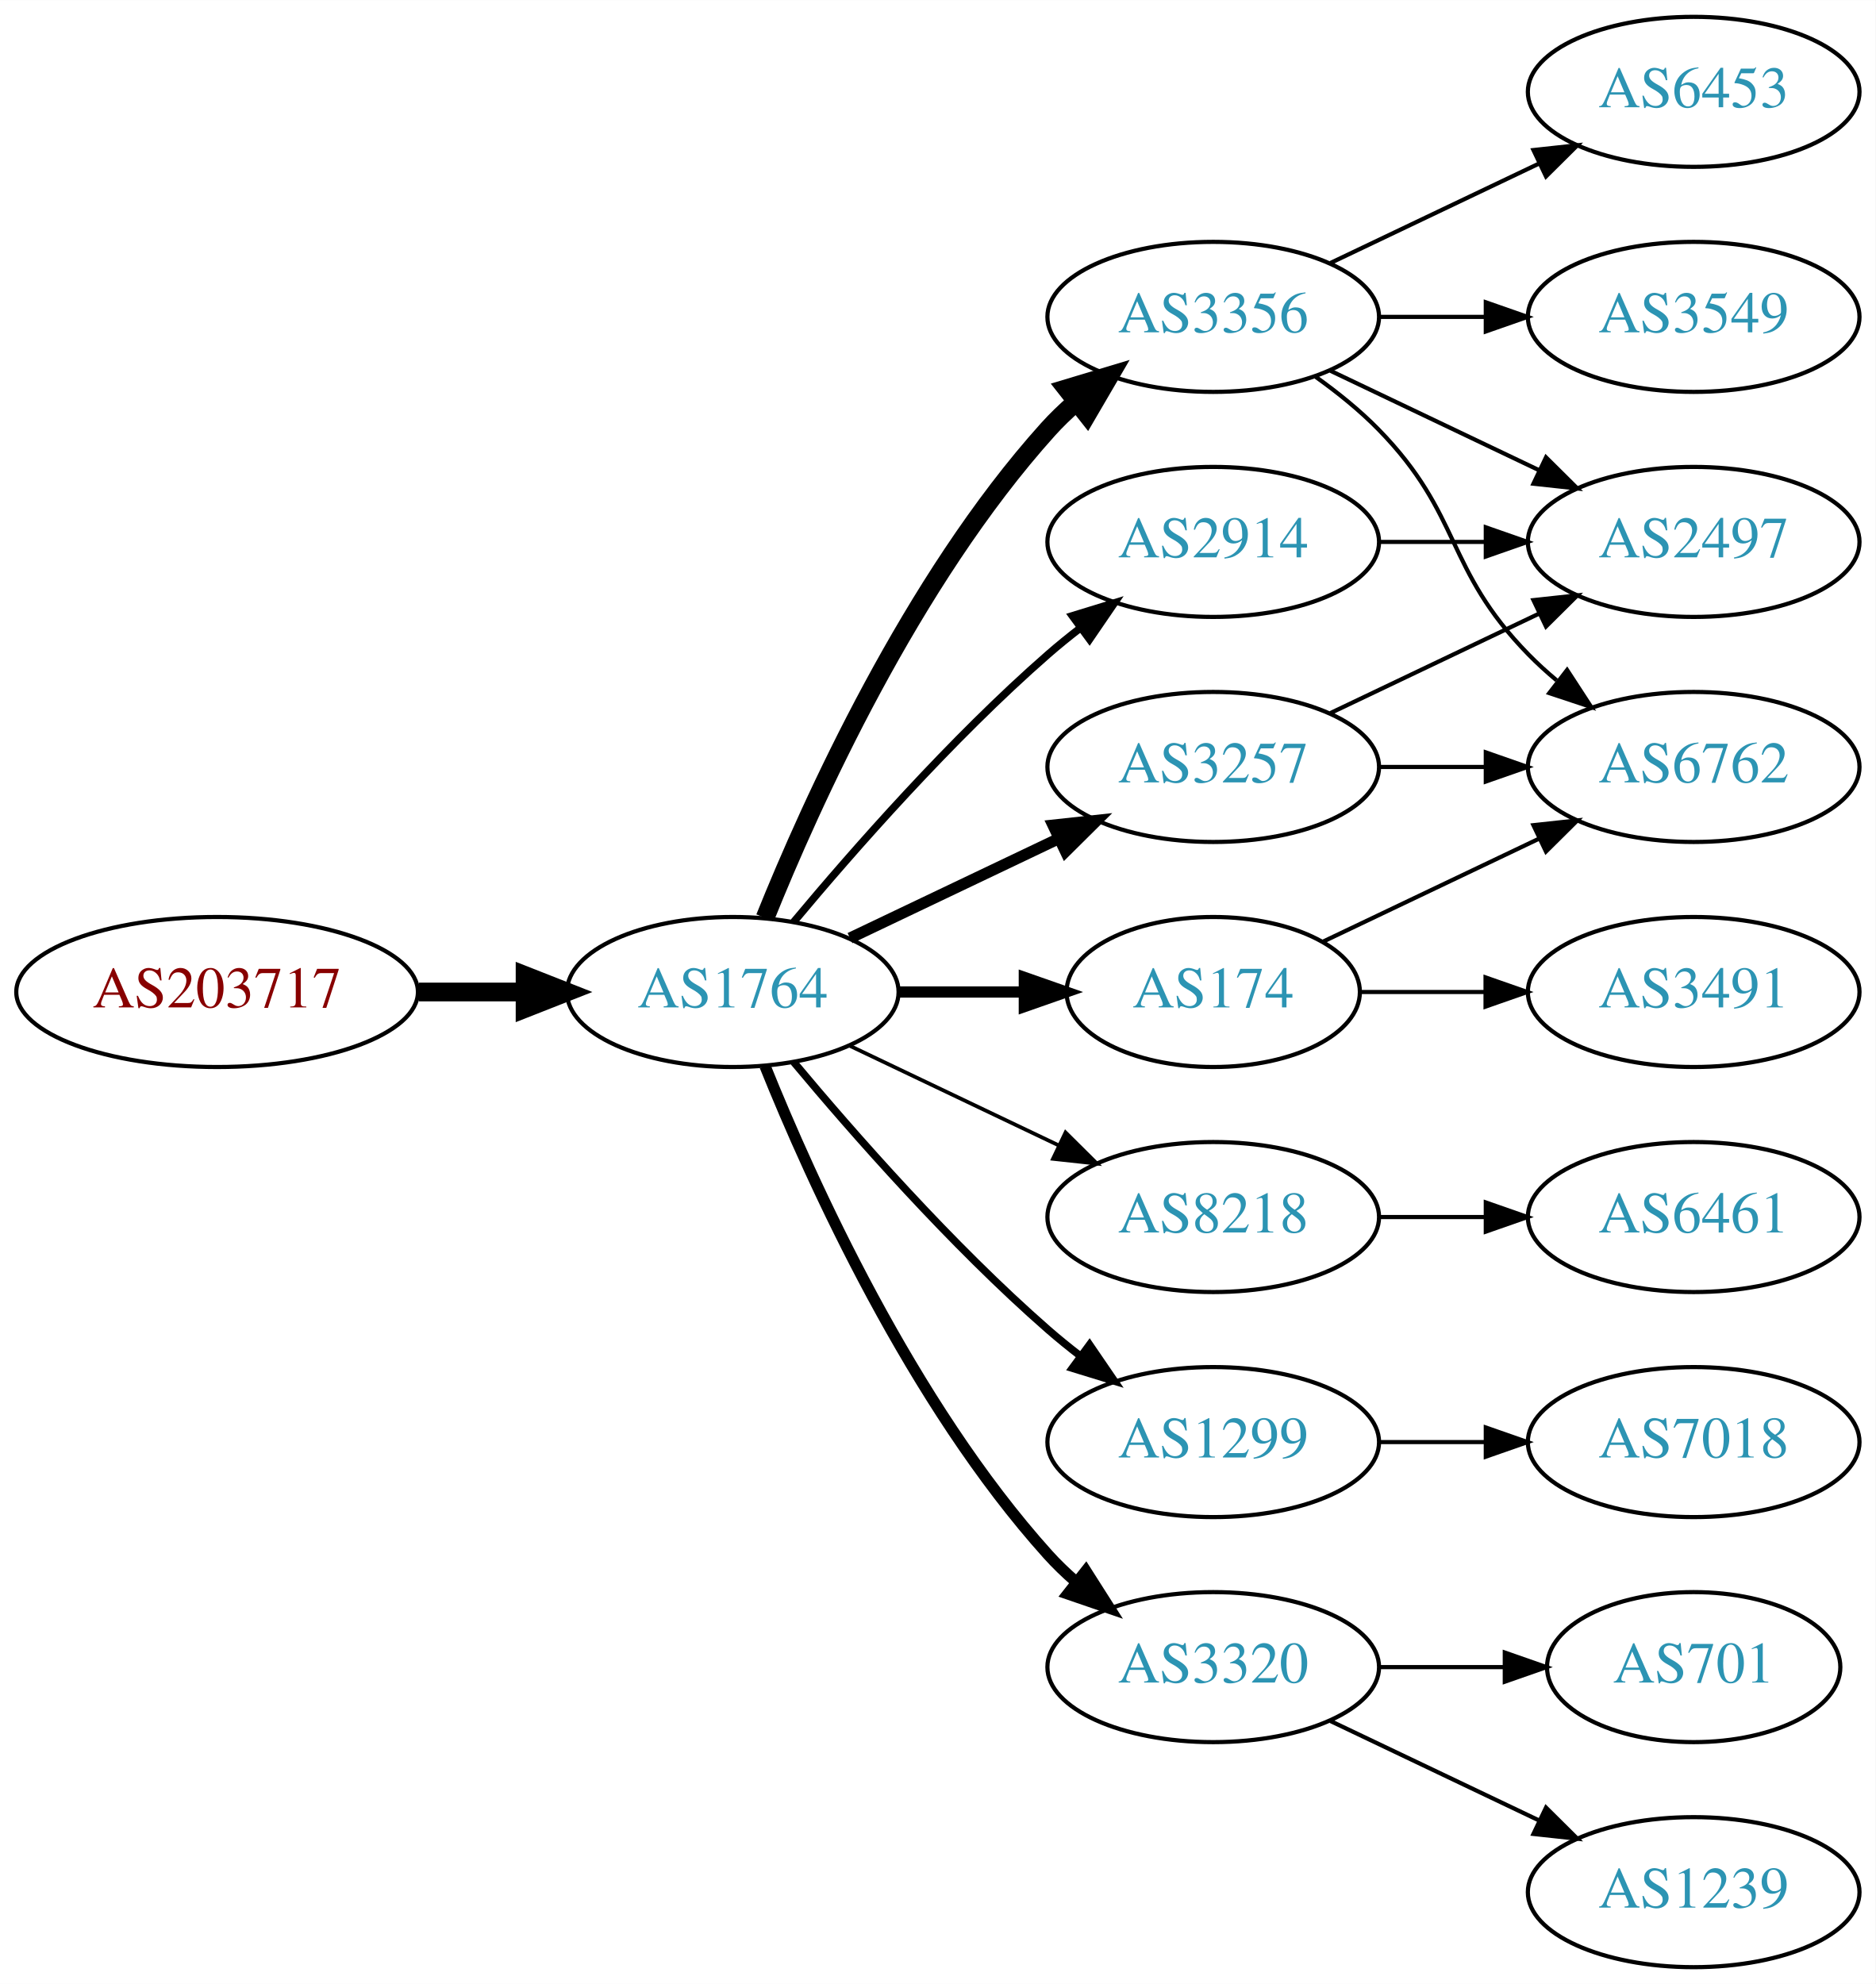
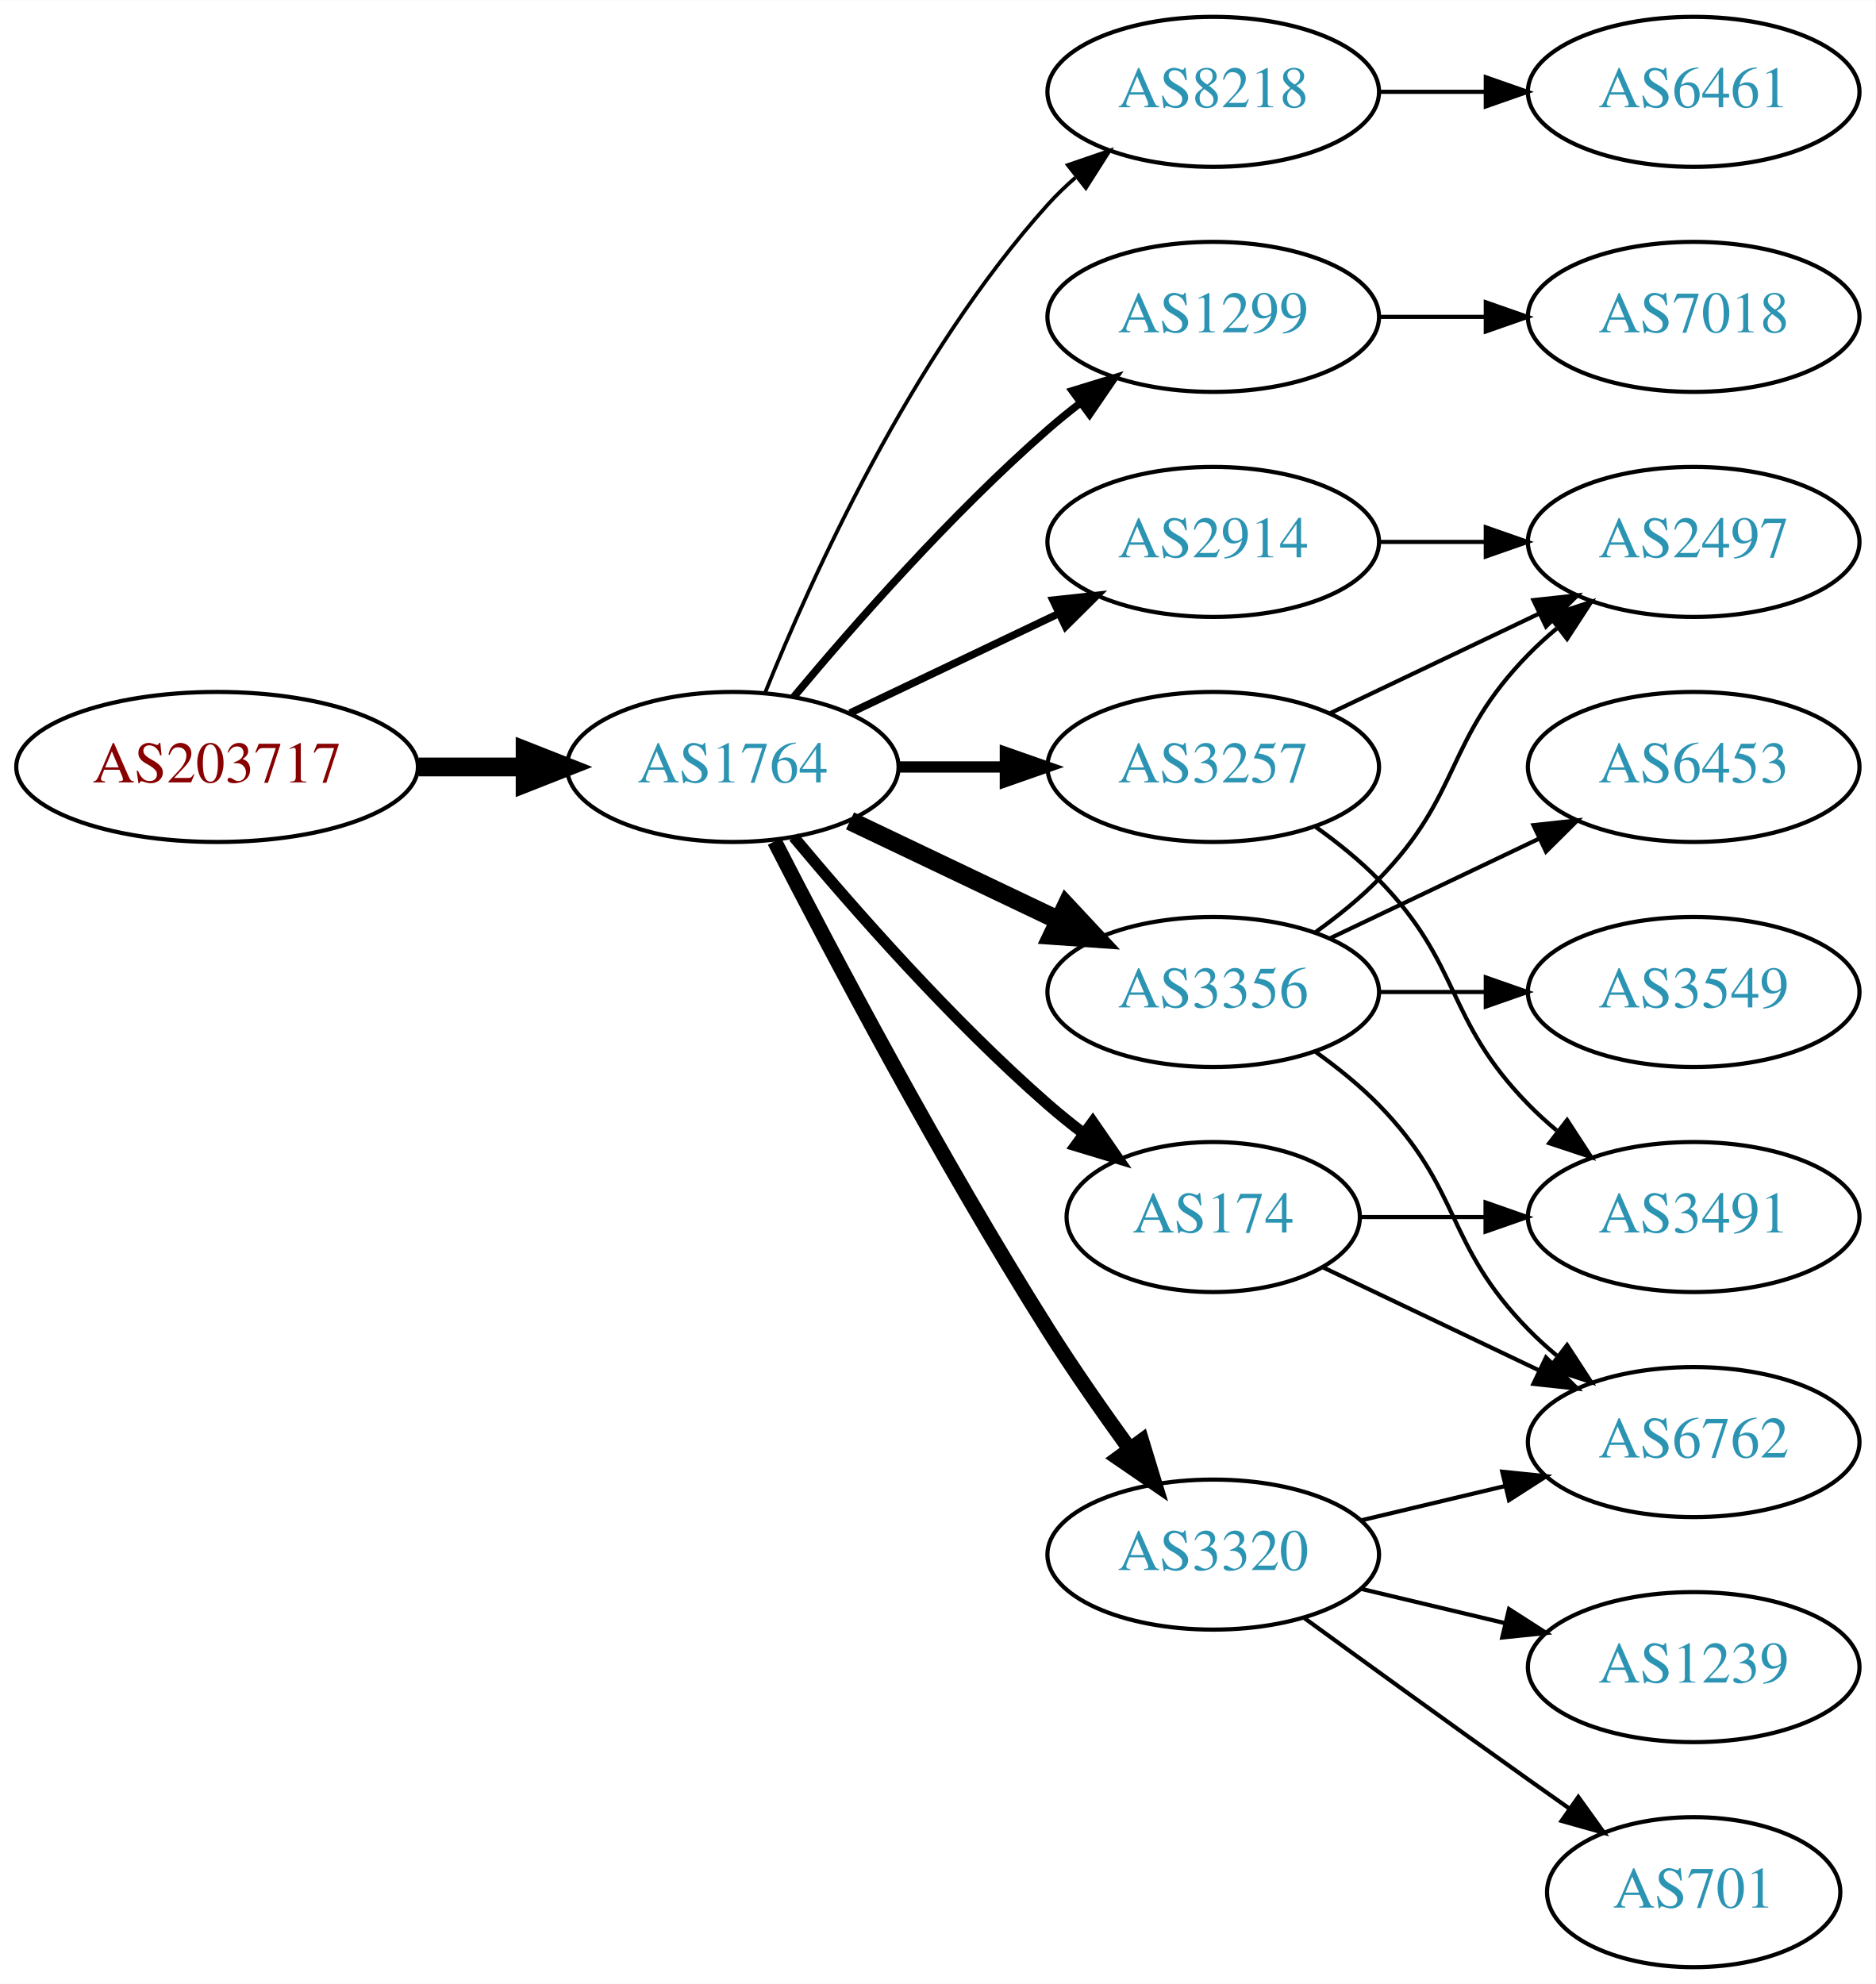
<svg xmlns="http://www.w3.org/2000/svg" xmlns:xlink="http://www.w3.org/1999/xlink" width="450pt" height="476pt" viewBox="0.00 0.00 450.07 476.00">
  <g id="graph0" class="graph" transform="scale(1 1) rotate(0) translate(4 472)">
    <polygon fill="white" stroke="none" points="-4,4 -4,-472 446.07,-472 446.07,4 -4,4" />
    <g id="node1" class="node">
      <g id="a_node1">
        <a xlink:href="/asn/203717" xlink:title="AS203717 ~ DVO [AT]">
-           <ellipse fill="#ffffff" stroke="black" cx="48.096" cy="-234" rx="48.192" ry="18" />
-           <text text-anchor="middle" x="48.096" y="-230.3" font-family="Times,serif" font-size="14.00" fill="#880000">AS203717</text>
+           <ellipse fill="#ffffff" stroke="black" cx="48.096" cy="-288" rx="48.192" ry="18" />
+           <text text-anchor="middle" x="48.096" y="-284.3" font-family="Times,serif" font-size="14.00" fill="#880000">AS203717</text>
        </a>
      </g>
    </g>
    <g id="node2" class="node">
      <g id="a_node2">
        <a xlink:href="/asn/1764" xlink:title="AS1764 ~ NEXTLAYER-AS [AT]">
-           <ellipse fill="#ffffff" stroke="black" cx="171.838" cy="-234" rx="39.794" ry="18" />
-           <text text-anchor="middle" x="171.838" y="-230.3" font-family="Times,serif" font-size="14.00" fill="#2c94b3">AS1764</text>
+           <ellipse fill="#ffffff" stroke="black" cx="171.838" cy="-288" rx="39.794" ry="18" />
+           <text text-anchor="middle" x="171.838" y="-284.3" font-family="Times,serif" font-size="14.00" fill="#2c94b3">AS1764</text>
        </a>
      </g>
    </g>
    <g id="edge1" class="edge">
-       <path fill="none" stroke="black" stroke-width="4.5" d="M96.513,-234C104.867,-234 113.577,-234 121.969,-234" />
-       <polygon fill="black" stroke="black" stroke-width="4.5" points="122.004,-237.938 132.004,-234 122.004,-230.063 122.004,-237.938" />
+       <path fill="none" stroke="black" stroke-width="4.5" d="M96.513,-288C104.867,-288 113.577,-288 121.969,-288" />
+       <polygon fill="black" stroke="black" stroke-width="4.5" points="122.004,-291.938 132.004,-288 122.004,-284.063 122.004,-291.938" />
    </g>
    <g id="node3" class="node">
      <g id="a_node3">
+         <a xlink:href="/asn/8218" xlink:title="AS8218 ~ legacy Neotelecoms [FR]">
+           <ellipse fill="#ffffff" stroke="black" cx="287.131" cy="-450" rx="39.794" ry="18" />
+           <text text-anchor="middle" x="287.131" y="-446.3" font-family="Times,serif" font-size="14.00" fill="#2c94b3">AS8218</text>
+         </a>
+       </g>
+     </g>
+     <g id="edge2" class="edge">
+       <path fill="none" stroke="black" stroke-width="0.9" d="M179.586,-305.787C190.637,-333.243 214.69,-386.578 247.484,-423 249.487,-425.224 251.706,-427.363 254.038,-429.397" />
+       <polygon fill="black" stroke="black" stroke-width="0.9" points="252.236,-432.433 262.257,-435.873 256.569,-426.935 252.236,-432.433" />
+     </g>
+     <g id="node4" class="node">
+       <g id="a_node4">
+         <a xlink:href="/asn/1299" xlink:title="AS1299 ~ Telia Carrier [EU]">
+           <ellipse fill="#ffffff" stroke="black" cx="287.131" cy="-396" rx="39.794" ry="18" />
+           <text text-anchor="middle" x="287.131" y="-392.3" font-family="Times,serif" font-size="14.00" fill="#2c94b3">AS1299</text>
+         </a>
+       </g>
+     </g>
+     <g id="edge3" class="edge">
+       <path fill="none" stroke="black" stroke-width="1.8" d="M186.468,-304.817C200.751,-321.929 224.297,-348.745 247.484,-369 249.95,-371.154 252.589,-373.294 255.286,-375.372" />
+       <polygon fill="black" stroke="black" stroke-width="1.8" points="253.311,-378.264 263.44,-381.37 257.459,-372.625 253.311,-378.264" />
+     </g>
+     <g id="node5" class="node">
+       <g id="a_node5">
+         <a xlink:href="/asn/3257" xlink:title="AS3257 ~ GTT [DE]">
+           <ellipse fill="#ffffff" stroke="black" cx="287.131" cy="-288" rx="39.794" ry="18" />
+           <text text-anchor="middle" x="287.131" y="-284.3" font-family="Times,serif" font-size="14.00" fill="#2c94b3">AS3257</text>
+         </a>
+       </g>
+     </g>
+     <g id="edge4" class="edge">
+       <path fill="none" stroke="black" stroke-width="2.7" d="M211.51,-288C219.713,-288 228.477,-288 237.009,-288" />
+       <polygon fill="black" stroke="black" stroke-width="2.7" points="237.248,-291.5 247.248,-288 237.248,-284.5 237.248,-291.5" />
+     </g>
+     <g id="node6" class="node">
+       <g id="a_node6">
+         <a xlink:href="/asn/3356" xlink:title="AS3356 ~ Level 3 Parent, LLC [US]">
+           <ellipse fill="#ffffff" stroke="black" cx="287.131" cy="-234" rx="39.794" ry="18" />
+           <text text-anchor="middle" x="287.131" y="-230.3" font-family="Times,serif" font-size="14.00" fill="#2c94b3">AS3356</text>
+         </a>
+       </g>
+     </g>
+     <g id="edge5" class="edge">
+       <path fill="none" stroke="black" stroke-width="4.5" d="M199.974,-275.066C214.968,-267.919 233.789,-258.948 250.013,-251.215" />
+       <polygon fill="black" stroke="black" stroke-width="4.5" points="251.883,-254.686 259.216,-246.829 248.495,-247.577 251.883,-254.686" />
+     </g>
+     <g id="node7" class="node">
+       <g id="a_node7">
+         <a xlink:href="/asn/174" xlink:title="AS174 ~ Cogent Communications [US]">
+           <ellipse fill="#ffffff" stroke="black" cx="287.131" cy="-180" rx="35.194" ry="18" />
+           <text text-anchor="middle" x="287.131" y="-176.3" font-family="Times,serif" font-size="14.00" fill="#2c94b3">AS174</text>
+         </a>
+       </g>
+     </g>
+     <g id="edge6" class="edge">
+       <path fill="none" stroke="black" stroke-width="2.7" d="M186.468,-271.183C200.751,-254.071 224.297,-227.255 247.484,-207 250.154,-204.668 253.027,-202.352 255.957,-200.114" />
+       <polygon fill="black" stroke="black" stroke-width="2.7" points="258.235,-202.784 264.249,-194.061 254.108,-197.13 258.235,-202.784" />
+     </g>
+     <g id="node8" class="node">
+       <g id="a_node8">
+         <a xlink:href="/asn/3320" xlink:title="AS3320 ~ DTAG [DE]">
+           <ellipse fill="#ffffff" stroke="black" cx="287.131" cy="-99" rx="39.794" ry="18" />
+           <text text-anchor="middle" x="287.131" y="-95.3" font-family="Times,serif" font-size="14.00" fill="#2c94b3">AS3320</text>
+         </a>
+       </g>
+     </g>
+     <g id="edge7" class="edge">
+       <path fill="none" stroke="black" stroke-width="3.6" d="M181.864,-270.148C195.3,-243.945 221.75,-193.763 247.484,-153 253.547,-143.396 260.667,-133.187 267.133,-124.261" />
+       <polygon fill="black" stroke="black" stroke-width="3.6" points="269.984,-126.291 273.075,-116.157 264.339,-122.152 269.984,-126.291" />
+     </g>
+     <g id="node9" class="node">
+       <g id="a_node9">
        <a xlink:href="/asn/2914" xlink:title="AS2914 ~ NTT America, Inc. [US]">
          <ellipse fill="#ffffff" stroke="black" cx="287.131" cy="-342" rx="39.794" ry="18" />
          <text text-anchor="middle" x="287.131" y="-338.3" font-family="Times,serif" font-size="14.00" fill="#2c94b3">AS2914</text>
        </a>
      </g>
    </g>
-     <g id="edge2" class="edge">
-       <path fill="none" stroke="black" stroke-width="1.8" d="M186.468,-250.817C200.751,-267.929 224.297,-294.745 247.484,-315 249.95,-317.154 252.589,-319.294 255.286,-321.372" />
-       <polygon fill="black" stroke="black" stroke-width="1.8" points="253.311,-324.264 263.44,-327.37 257.459,-318.625 253.311,-324.264" />
-     </g>
-     <g id="node4" class="node">
-       <g id="a_node4">
-         <a xlink:href="/asn/3356" xlink:title="AS3356 ~ Level 3 Parent, LLC [US]">
-           <ellipse fill="#ffffff" stroke="black" cx="287.131" cy="-396" rx="39.794" ry="18" />
-           <text text-anchor="middle" x="287.131" y="-392.3" font-family="Times,serif" font-size="14.00" fill="#2c94b3">AS3356</text>
-         </a>
-       </g>
-     </g>
-     <g id="edge3" class="edge">
-       <path fill="none" stroke="black" stroke-width="4.5" d="M179.586,-251.787C190.637,-279.243 214.69,-332.578 247.484,-369 249.487,-371.224 251.706,-373.363 254.038,-375.397" />
-       <polygon fill="black" stroke="black" stroke-width="4.5" points="251.965,-378.777 262.257,-381.873 256.839,-372.591 251.965,-378.777" />
-     </g>
-     <g id="node5" class="node">
-       <g id="a_node5">
-         <a xlink:href="/asn/8218" xlink:title="AS8218 ~ legacy Neotelecoms [FR]">
-           <ellipse fill="#ffffff" stroke="black" cx="287.131" cy="-180" rx="39.794" ry="18" />
-           <text text-anchor="middle" x="287.131" y="-176.3" font-family="Times,serif" font-size="14.00" fill="#2c94b3">AS8218</text>
-         </a>
-       </g>
-     </g>
-     <g id="edge4" class="edge">
-       <path fill="none" stroke="black" stroke-width="0.9" d="M199.974,-221.066C214.968,-213.919 233.789,-204.948 250.013,-197.215" />
-       <polygon fill="black" stroke="black" stroke-width="0.9" points="251.695,-200.291 259.216,-192.829 248.683,-193.972 251.695,-200.291" />
-     </g>
-     <g id="node6" class="node">
-       <g id="a_node6">
-         <a xlink:href="/asn/1299" xlink:title="AS1299 ~ Telia Carrier [EU]">
-           <ellipse fill="#ffffff" stroke="black" cx="287.131" cy="-126" rx="39.794" ry="18" />
-           <text text-anchor="middle" x="287.131" y="-122.3" font-family="Times,serif" font-size="14.00" fill="#2c94b3">AS1299</text>
-         </a>
-       </g>
-     </g>
-     <g id="edge5" class="edge">
-       <path fill="none" stroke="black" stroke-width="1.8" d="M186.468,-217.183C200.751,-200.071 224.297,-173.255 247.484,-153 249.95,-150.846 252.589,-148.706 255.286,-146.628" />
-       <polygon fill="black" stroke="black" stroke-width="1.8" points="257.459,-149.375 263.44,-140.63 253.311,-143.736 257.459,-149.375" />
-     </g>
-     <g id="node7" class="node">
-       <g id="a_node7">
-         <a xlink:href="/asn/174" xlink:title="AS174 ~ Cogent Communications [US]">
-           <ellipse fill="#ffffff" stroke="black" cx="287.131" cy="-234" rx="35.194" ry="18" />
-           <text text-anchor="middle" x="287.131" y="-230.3" font-family="Times,serif" font-size="14.00" fill="#2c94b3">AS174</text>
-         </a>
-       </g>
-     </g>
-     <g id="edge6" class="edge">
-       <path fill="none" stroke="black" stroke-width="2.7" d="M211.51,-234C221.215,-234 231.706,-234 241.669,-234" />
-       <polygon fill="black" stroke="black" stroke-width="2.7" points="241.805,-237.5 251.805,-234 241.805,-230.5 241.805,-237.5" />
-     </g>
-     <g id="node8" class="node">
-       <g id="a_node8">
-         <a xlink:href="/asn/3257" xlink:title="AS3257 ~ GTT [DE]">
-           <ellipse fill="#ffffff" stroke="black" cx="287.131" cy="-288" rx="39.794" ry="18" />
-           <text text-anchor="middle" x="287.131" y="-284.3" font-family="Times,serif" font-size="14.00" fill="#2c94b3">AS3257</text>
-         </a>
-       </g>
-     </g>
-     <g id="edge7" class="edge">
-       <path fill="none" stroke="black" stroke-width="2.7" d="M199.974,-246.934C214.968,-254.081 233.789,-263.052 250.013,-270.785" />
-       <polygon fill="black" stroke="black" stroke-width="2.7" points="248.683,-274.028 259.216,-275.171 251.695,-267.709 248.683,-274.028" />
-     </g>
-     <g id="node9" class="node">
-       <g id="a_node9">
-         <a xlink:href="/asn/3320" xlink:title="AS3320 ~ DTAG [DE]">
-           <ellipse fill="#ffffff" stroke="black" cx="287.131" cy="-72" rx="39.794" ry="18" />
-           <text text-anchor="middle" x="287.131" y="-68.3" font-family="Times,serif" font-size="14.00" fill="#2c94b3">AS3320</text>
-         </a>
-       </g>
-     </g>
    <g id="edge8" class="edge">
-       <path fill="none" stroke="black" stroke-width="2.7" d="M179.586,-216.213C190.637,-188.757 214.69,-135.422 247.484,-99 249.487,-96.776 251.706,-94.637 254.038,-92.603" />
-       <polygon fill="black" stroke="black" stroke-width="2.7" points="256.569,-95.065 262.257,-86.127 252.236,-89.567 256.569,-95.065" />
+       <path fill="none" stroke="black" stroke-width="1.8" d="M199.974,-300.934C214.968,-308.081 233.789,-317.052 250.013,-324.785" />
+       <polygon fill="black" stroke="black" stroke-width="1.8" points="248.683,-328.028 259.216,-329.171 251.695,-321.709 248.683,-328.028" />
    </g>
    <g id="node10" class="node">
      <g id="a_node10">
+         <a xlink:href="/asn/6461" xlink:title="AS6461 ~ Zayo Bandwidth [US]">
+           <ellipse fill="#ffffff" stroke="black" cx="402.424" cy="-450" rx="39.794" ry="18" />
+           <text text-anchor="middle" x="402.424" y="-446.3" font-family="Times,serif" font-size="14.00" fill="#2c94b3">AS6461</text>
+         </a>
+       </g>
+     </g>
+     <g id="edge9" class="edge">
+       <path fill="none" stroke="black" d="M326.803,-450C335.006,-450 343.77,-450 352.302,-450" />
+       <polygon fill="black" stroke="black" points="352.541,-453.5 362.541,-450 352.541,-446.5 352.541,-453.5" />
+     </g>
+     <g id="node11" class="node">
+       <g id="a_node11">
+         <a xlink:href="/asn/7018" xlink:title="AS7018 ~ AT&amp;T Services, Inc. [US]">
+           <ellipse fill="#ffffff" stroke="black" cx="402.424" cy="-396" rx="39.794" ry="18" />
+           <text text-anchor="middle" x="402.424" y="-392.3" font-family="Times,serif" font-size="14.00" fill="#2c94b3">AS7018</text>
+         </a>
+       </g>
+     </g>
+     <g id="edge10" class="edge">
+       <path fill="none" stroke="black" d="M326.803,-396C335.006,-396 343.77,-396 352.302,-396" />
+       <polygon fill="black" stroke="black" points="352.541,-399.5 362.541,-396 352.541,-392.5 352.541,-399.5" />
+     </g>
+     <g id="node12" class="node">
+       <g id="a_node12">
        <a xlink:href="/asn/2497" xlink:title="AS2497 ~ Internet Initiative Japan Inc. [JP]">
          <ellipse fill="#ffffff" stroke="black" cx="402.424" cy="-342" rx="39.794" ry="18" />
          <text text-anchor="middle" x="402.424" y="-338.3" font-family="Times,serif" font-size="14.00" fill="#2c94b3">AS2497</text>
        </a>
      </g>
    </g>
-     <g id="edge9" class="edge">
+     <g id="edge11" class="edge">
+       <path fill="none" stroke="black" d="M315.267,-300.934C330.261,-308.081 349.082,-317.052 365.306,-324.785" />
+       <polygon fill="black" stroke="black" points="363.976,-328.028 374.509,-329.171 366.988,-321.709 363.976,-328.028" />
+     </g>
+     <g id="node13" class="node">
+       <g id="a_node13">
+         <a xlink:href="/asn/3491" xlink:title="AS3491 ~ PCCW Global, Inc. [US]">
+           <ellipse fill="#ffffff" stroke="black" cx="402.424" cy="-180" rx="39.794" ry="18" />
+           <text text-anchor="middle" x="402.424" y="-176.3" font-family="Times,serif" font-size="14.00" fill="#2c94b3">AS3491</text>
+         </a>
+       </g>
+     </g>
+     <g id="edge12" class="edge">
+       <path fill="none" stroke="black" d="M311.725,-273.611C316.981,-269.852 322.313,-265.563 326.777,-261 346.95,-240.383 342.605,-227.617 362.777,-207 364.87,-204.861 367.154,-202.782 369.53,-200.79" />
+       <polygon fill="black" stroke="black" points="372.049,-203.268 377.83,-194.389 367.774,-197.725 372.049,-203.268" />
+     </g>
+     <g id="edge14" class="edge">
+       <path fill="none" stroke="black" d="M311.725,-248.389C316.981,-252.148 322.313,-256.437 326.777,-261 346.95,-281.617 342.605,-294.383 362.777,-315 364.87,-317.139 367.154,-319.218 369.53,-321.21" />
+       <polygon fill="black" stroke="black" points="367.774,-324.275 377.83,-327.611 372.049,-318.732 367.774,-324.275" />
+     </g>
+     <g id="node14" class="node">
+       <g id="a_node14">
+         <a xlink:href="/asn/6453" xlink:title="AS6453 ~ TATA COMMUNICATIONS (AMERICA) INC [US]">
+           <ellipse fill="#ffffff" stroke="black" cx="402.424" cy="-288" rx="39.794" ry="18" />
+           <text text-anchor="middle" x="402.424" y="-284.3" font-family="Times,serif" font-size="14.00" fill="#2c94b3">AS6453</text>
+         </a>
+       </g>
+     </g>
+     <g id="edge13" class="edge">
+       <path fill="none" stroke="black" d="M315.267,-246.934C330.261,-254.081 349.082,-263.052 365.306,-270.785" />
+       <polygon fill="black" stroke="black" points="363.976,-274.028 374.509,-275.171 366.988,-267.709 363.976,-274.028" />
+     </g>
+     <g id="node15" class="node">
+       <g id="a_node15">
+         <a xlink:href="/asn/3549" xlink:title="AS3549 ~ Level 3 Parent, LLC [US]">
+           <ellipse fill="#ffffff" stroke="black" cx="402.424" cy="-234" rx="39.794" ry="18" />
+           <text text-anchor="middle" x="402.424" y="-230.3" font-family="Times,serif" font-size="14.00" fill="#2c94b3">AS3549</text>
+         </a>
+       </g>
+     </g>
+     <g id="edge15" class="edge">
+       <path fill="none" stroke="black" d="M326.803,-234C335.006,-234 343.77,-234 352.302,-234" />
+       <polygon fill="black" stroke="black" points="352.541,-237.5 362.541,-234 352.541,-230.5 352.541,-237.5" />
+     </g>
+     <g id="node16" class="node">
+       <g id="a_node16">
+         <a xlink:href="/asn/6762" xlink:title="AS6762 ~ TELECOM ITALIA SPARKLE S.p.A. [IT]">
+           <ellipse fill="#ffffff" stroke="black" cx="402.424" cy="-126" rx="39.794" ry="18" />
+           <text text-anchor="middle" x="402.424" y="-122.3" font-family="Times,serif" font-size="14.00" fill="#2c94b3">AS6762</text>
+         </a>
+       </g>
+     </g>
+     <g id="edge16" class="edge">
+       <path fill="none" stroke="black" d="M311.725,-219.611C316.981,-215.852 322.313,-211.563 326.777,-207 346.95,-186.383 342.605,-173.617 362.777,-153 364.87,-150.861 367.154,-148.782 369.53,-146.79" />
+       <polygon fill="black" stroke="black" points="372.049,-149.268 377.83,-140.389 367.774,-143.725 372.049,-149.268" />
+     </g>
+     <g id="edge17" class="edge">
+       <path fill="none" stroke="black" d="M322.43,-180C331.807,-180 342.158,-180 352.192,-180" />
+       <polygon fill="black" stroke="black" points="352.481,-183.5 362.481,-180 352.481,-176.5 352.481,-183.5" />
+     </g>
+     <g id="edge18" class="edge">
+       <path fill="none" stroke="black" d="M313.556,-167.881C328.859,-160.587 348.582,-151.186 365.464,-143.14" />
+       <polygon fill="black" stroke="black" points="366.983,-146.293 374.504,-138.831 363.971,-139.974 366.983,-146.293" />
+     </g>
+     <g id="edge20" class="edge">
+       <path fill="none" stroke="black" d="M322.738,-107.248C333.609,-109.838 345.764,-112.735 357.206,-115.462" />
+       <polygon fill="black" stroke="black" points="356.49,-118.889 367.029,-117.803 358.112,-112.08 356.49,-118.889" />
+     </g>
+     <g id="node17" class="node">
+       <g id="a_node17">
+         <a xlink:href="/asn/701" xlink:title="AS701 ~ UUNET [US]">
+           <ellipse fill="#ffffff" stroke="black" cx="402.424" cy="-18" rx="35.194" ry="18" />
+           <text text-anchor="middle" x="402.424" y="-14.3" font-family="Times,serif" font-size="14.00" fill="#2c94b3">AS701</text>
+         </a>
+       </g>
+     </g>
+     <g id="edge19" class="edge">
+       <path fill="none" stroke="black" d="M308.979,-83.778C323.913,-72.909 344.527,-57.975 362.777,-45 365.988,-42.718 369.357,-40.339 372.711,-37.982" />
+       <polygon fill="black" stroke="black" points="374.74,-40.834 380.922,-32.23 370.723,-35.101 374.74,-40.834" />
+     </g>
+     <g id="node18" class="node">
+       <g id="a_node18">
+         <a xlink:href="/asn/1239" xlink:title="AS1239 ~ Sprint [US]">
+           <ellipse fill="#ffffff" stroke="black" cx="402.424" cy="-72" rx="39.794" ry="18" />
+           <text text-anchor="middle" x="402.424" y="-68.3" font-family="Times,serif" font-size="14.00" fill="#2c94b3">AS1239</text>
+         </a>
+       </g>
+     </g>
+     <g id="edge21" class="edge">
+       <path fill="none" stroke="black" d="M322.738,-90.752C333.609,-88.162 345.764,-85.265 357.206,-82.538" />
+       <polygon fill="black" stroke="black" points="358.112,-85.92 367.029,-80.197 356.49,-79.111 358.112,-85.92" />
+     </g>
+     <g id="edge22" class="edge">
      <path fill="none" stroke="black" d="M326.803,-342C335.006,-342 343.77,-342 352.302,-342" />
      <polygon fill="black" stroke="black" points="352.541,-345.5 362.541,-342 352.541,-338.5 352.541,-345.5" />
    </g>
-     <g id="edge10" class="edge">
-       <path fill="none" stroke="black" d="M315.267,-383.066C330.261,-375.919 349.082,-366.948 365.306,-359.215" />
-       <polygon fill="black" stroke="black" points="366.988,-362.291 374.509,-354.829 363.976,-355.972 366.988,-362.291" />
-     </g>
-     <g id="node11" class="node">
-       <g id="a_node11">
-         <a xlink:href="/asn/6453" xlink:title="AS6453 ~ TATA COMMUNICATIONS (AMERICA) INC [US]">
-           <ellipse fill="#ffffff" stroke="black" cx="402.424" cy="-450" rx="39.794" ry="18" />
-           <text text-anchor="middle" x="402.424" y="-446.3" font-family="Times,serif" font-size="14.00" fill="#2c94b3">AS6453</text>
-         </a>
-       </g>
-     </g>
-     <g id="edge11" class="edge">
-       <path fill="none" stroke="black" d="M315.267,-408.934C330.261,-416.081 349.082,-425.052 365.306,-432.785" />
-       <polygon fill="black" stroke="black" points="363.976,-436.028 374.509,-437.171 366.988,-429.709 363.976,-436.028" />
-     </g>
-     <g id="node12" class="node">
-       <g id="a_node12">
-         <a xlink:href="/asn/6762" xlink:title="AS6762 ~ TELECOM ITALIA SPARKLE S.p.A. [IT]">
-           <ellipse fill="#ffffff" stroke="black" cx="402.424" cy="-288" rx="39.794" ry="18" />
-           <text text-anchor="middle" x="402.424" y="-284.3" font-family="Times,serif" font-size="14.00" fill="#2c94b3">AS6762</text>
-         </a>
-       </g>
-     </g>
-     <g id="edge12" class="edge">
-       <path fill="none" stroke="black" d="M311.725,-381.611C316.981,-377.852 322.313,-373.563 326.777,-369 346.95,-348.383 342.605,-335.617 362.777,-315 364.87,-312.861 367.154,-310.782 369.53,-308.79" />
-       <polygon fill="black" stroke="black" points="372.049,-311.268 377.83,-302.389 367.774,-305.725 372.049,-311.268" />
-     </g>
-     <g id="node13" class="node">
-       <g id="a_node13">
-         <a xlink:href="/asn/3549" xlink:title="AS3549 ~ Level 3 Parent, LLC [US]">
-           <ellipse fill="#ffffff" stroke="black" cx="402.424" cy="-396" rx="39.794" ry="18" />
-           <text text-anchor="middle" x="402.424" y="-392.3" font-family="Times,serif" font-size="14.00" fill="#2c94b3">AS3549</text>
-         </a>
-       </g>
-     </g>
-     <g id="edge13" class="edge">
-       <path fill="none" stroke="black" d="M326.803,-396C335.006,-396 343.77,-396 352.302,-396" />
-       <polygon fill="black" stroke="black" points="352.541,-399.5 362.541,-396 352.541,-392.5 352.541,-399.5" />
-     </g>
-     <g id="node14" class="node">
-       <g id="a_node14">
-         <a xlink:href="/asn/6461" xlink:title="AS6461 ~ Zayo Bandwidth [US]">
-           <ellipse fill="#ffffff" stroke="black" cx="402.424" cy="-180" rx="39.794" ry="18" />
-           <text text-anchor="middle" x="402.424" y="-176.3" font-family="Times,serif" font-size="14.00" fill="#2c94b3">AS6461</text>
-         </a>
-       </g>
-     </g>
-     <g id="edge14" class="edge">
-       <path fill="none" stroke="black" d="M326.803,-180C335.006,-180 343.77,-180 352.302,-180" />
-       <polygon fill="black" stroke="black" points="352.541,-183.5 362.541,-180 352.541,-176.5 352.541,-183.5" />
-     </g>
-     <g id="node15" class="node">
-       <g id="a_node15">
-         <a xlink:href="/asn/7018" xlink:title="AS7018 ~ AT&amp;T Services, Inc. [US]">
-           <ellipse fill="#ffffff" stroke="black" cx="402.424" cy="-126" rx="39.794" ry="18" />
-           <text text-anchor="middle" x="402.424" y="-122.3" font-family="Times,serif" font-size="14.00" fill="#2c94b3">AS7018</text>
-         </a>
-       </g>
-     </g>
-     <g id="edge17" class="edge">
-       <path fill="none" stroke="black" d="M326.803,-126C335.006,-126 343.77,-126 352.302,-126" />
-       <polygon fill="black" stroke="black" points="352.541,-129.5 362.541,-126 352.541,-122.5 352.541,-129.5" />
-     </g>
-     <g id="edge21" class="edge">
-       <path fill="none" stroke="black" d="M313.556,-246.119C328.859,-253.413 348.582,-262.814 365.464,-270.86" />
-       <polygon fill="black" stroke="black" points="363.971,-274.026 374.504,-275.169 366.983,-267.707 363.971,-274.026" />
-     </g>
-     <g id="node18" class="node">
-       <g id="a_node18">
-         <a xlink:href="/asn/3491" xlink:title="AS3491 ~ PCCW Global, Inc. [US]">
-           <ellipse fill="#ffffff" stroke="black" cx="402.424" cy="-234" rx="39.794" ry="18" />
-           <text text-anchor="middle" x="402.424" y="-230.3" font-family="Times,serif" font-size="14.00" fill="#2c94b3">AS3491</text>
-         </a>
-       </g>
-     </g>
-     <g id="edge20" class="edge">
-       <path fill="none" stroke="black" d="M322.43,-234C331.807,-234 342.158,-234 352.192,-234" />
-       <polygon fill="black" stroke="black" points="352.481,-237.5 362.481,-234 352.481,-230.5 352.481,-237.5" />
-     </g>
-     <g id="edge15" class="edge">
-       <path fill="none" stroke="black" d="M315.267,-300.934C330.261,-308.081 349.082,-317.052 365.306,-324.785" />
-       <polygon fill="black" stroke="black" points="363.976,-328.028 374.509,-329.171 366.988,-321.709 363.976,-328.028" />
-     </g>
-     <g id="edge16" class="edge">
-       <path fill="none" stroke="black" d="M326.803,-288C335.006,-288 343.77,-288 352.302,-288" />
-       <polygon fill="black" stroke="black" points="352.541,-291.5 362.541,-288 352.541,-284.5 352.541,-291.5" />
-     </g>
-     <g id="node16" class="node">
-       <g id="a_node16">
-         <a xlink:href="/asn/701" xlink:title="AS701 ~ UUNET [US]">
-           <ellipse fill="#ffffff" stroke="black" cx="402.424" cy="-72" rx="35.194" ry="18" />
-           <text text-anchor="middle" x="402.424" y="-68.3" font-family="Times,serif" font-size="14.00" fill="#2c94b3">AS701</text>
-         </a>
-       </g>
-     </g>
-     <g id="edge18" class="edge">
-       <path fill="none" stroke="black" d="M326.803,-72C336.508,-72 346.999,-72 356.962,-72" />
-       <polygon fill="black" stroke="black" points="357.098,-75.5 367.098,-72 357.098,-68.5 357.098,-75.5" />
-     </g>
-     <g id="node17" class="node">
-       <g id="a_node17">
-         <a xlink:href="/asn/1239" xlink:title="AS1239 ~ Sprint [US]">
-           <ellipse fill="#ffffff" stroke="black" cx="402.424" cy="-18" rx="39.794" ry="18" />
-           <text text-anchor="middle" x="402.424" y="-14.3" font-family="Times,serif" font-size="14.00" fill="#2c94b3">AS1239</text>
-         </a>
-       </g>
-     </g>
-     <g id="edge19" class="edge">
-       <path fill="none" stroke="black" d="M315.267,-59.066C330.261,-51.919 349.082,-42.948 365.306,-35.215" />
-       <polygon fill="black" stroke="black" points="366.988,-38.291 374.509,-30.829 363.976,-31.972 366.988,-38.291" />
-     </g>
  </g>
</svg>
